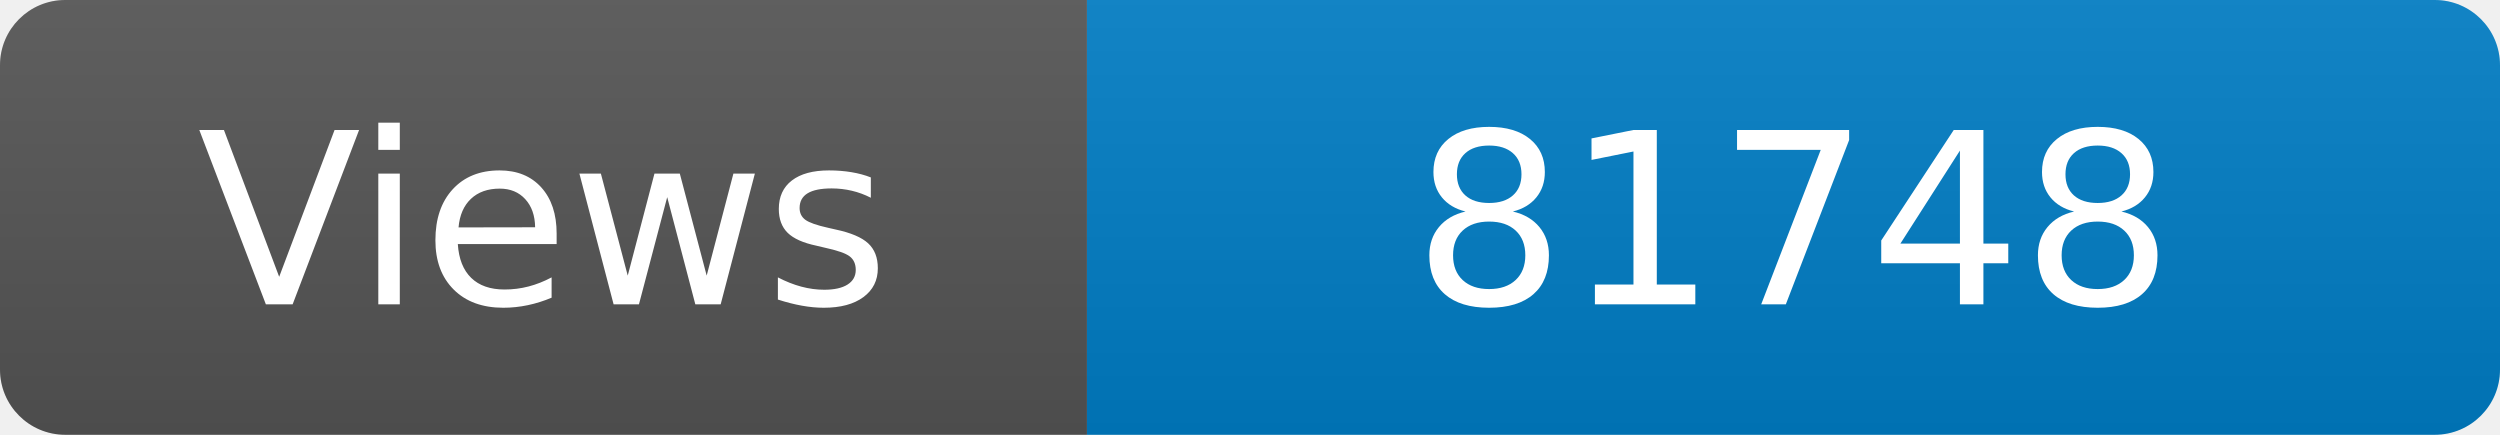
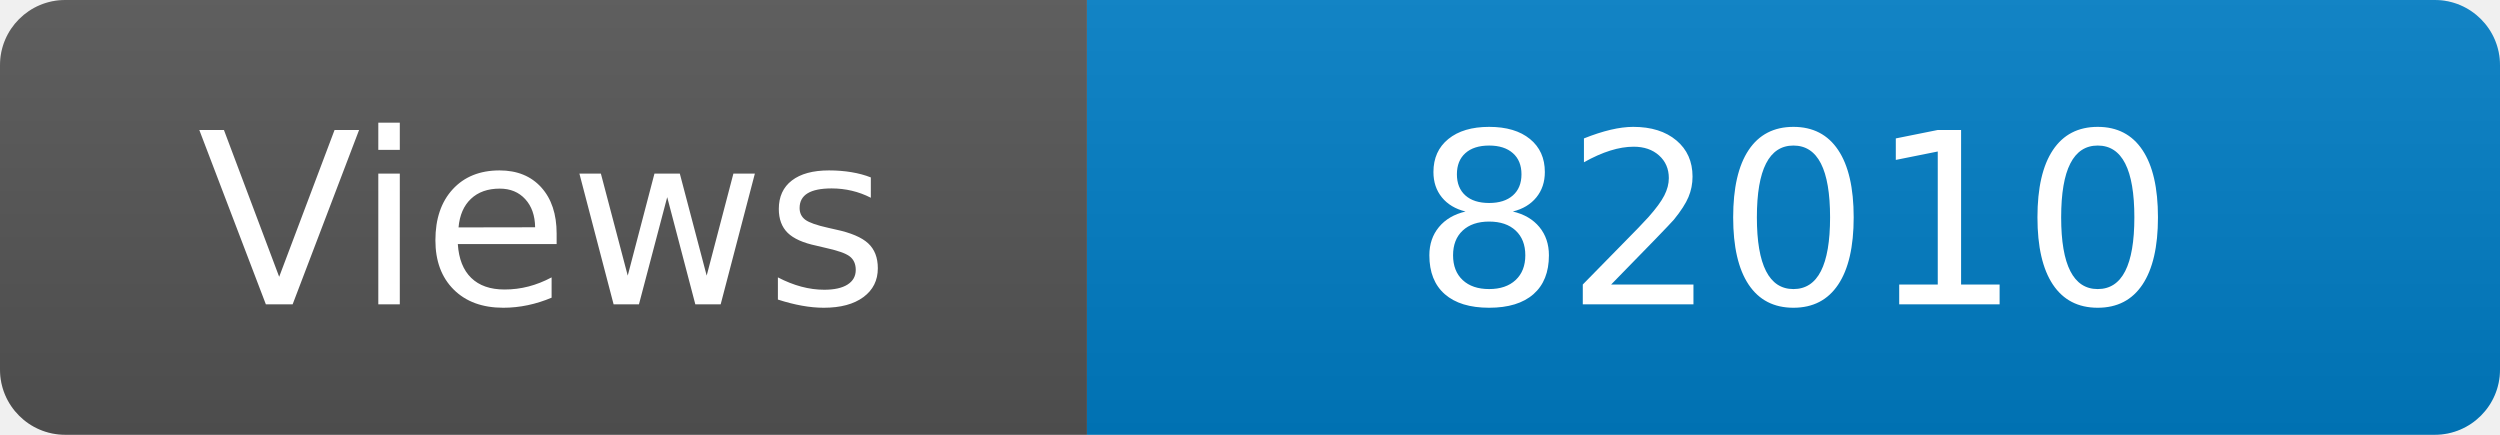
<svg xmlns="http://www.w3.org/2000/svg" width="115" height="20" role="img" aria-label="Maintained?: yes">
  <linearGradient id="s" x2="0" y2="100%">
    <stop offset="0" stop-color="#bbb" stop-opacity=".1" />
    <stop offset="1" stop-opacity=".1" />
  </linearGradient>
  <clipPath id="r">
    <rect width="115" height="20" rx="3" fill="#fff" />
  </clipPath>
  <g clip-path="url(#r)">
    <rect width="50" height="20" fill="#555" />
    <rect x="50" width="160" height="20" fill="#007ec6" />
    <rect width="115" height="20" fill="url(#s)" />
  </g>
  <g fill="#fff" text-anchor="middle" font-family="Verdana,Geneva,DejaVu Sans,sans-serif" font-size="110">
    <text x="250" y="140" transform="scale(.1)" fill="#fff">Views</text>
-     <text x="825" y="140" transform="scale(.1)" fill="#fff">81748</text>
+     <text x="825" y="140" transform="scale(.1)" fill="#fff">82010</text>
  </g>
</svg>
